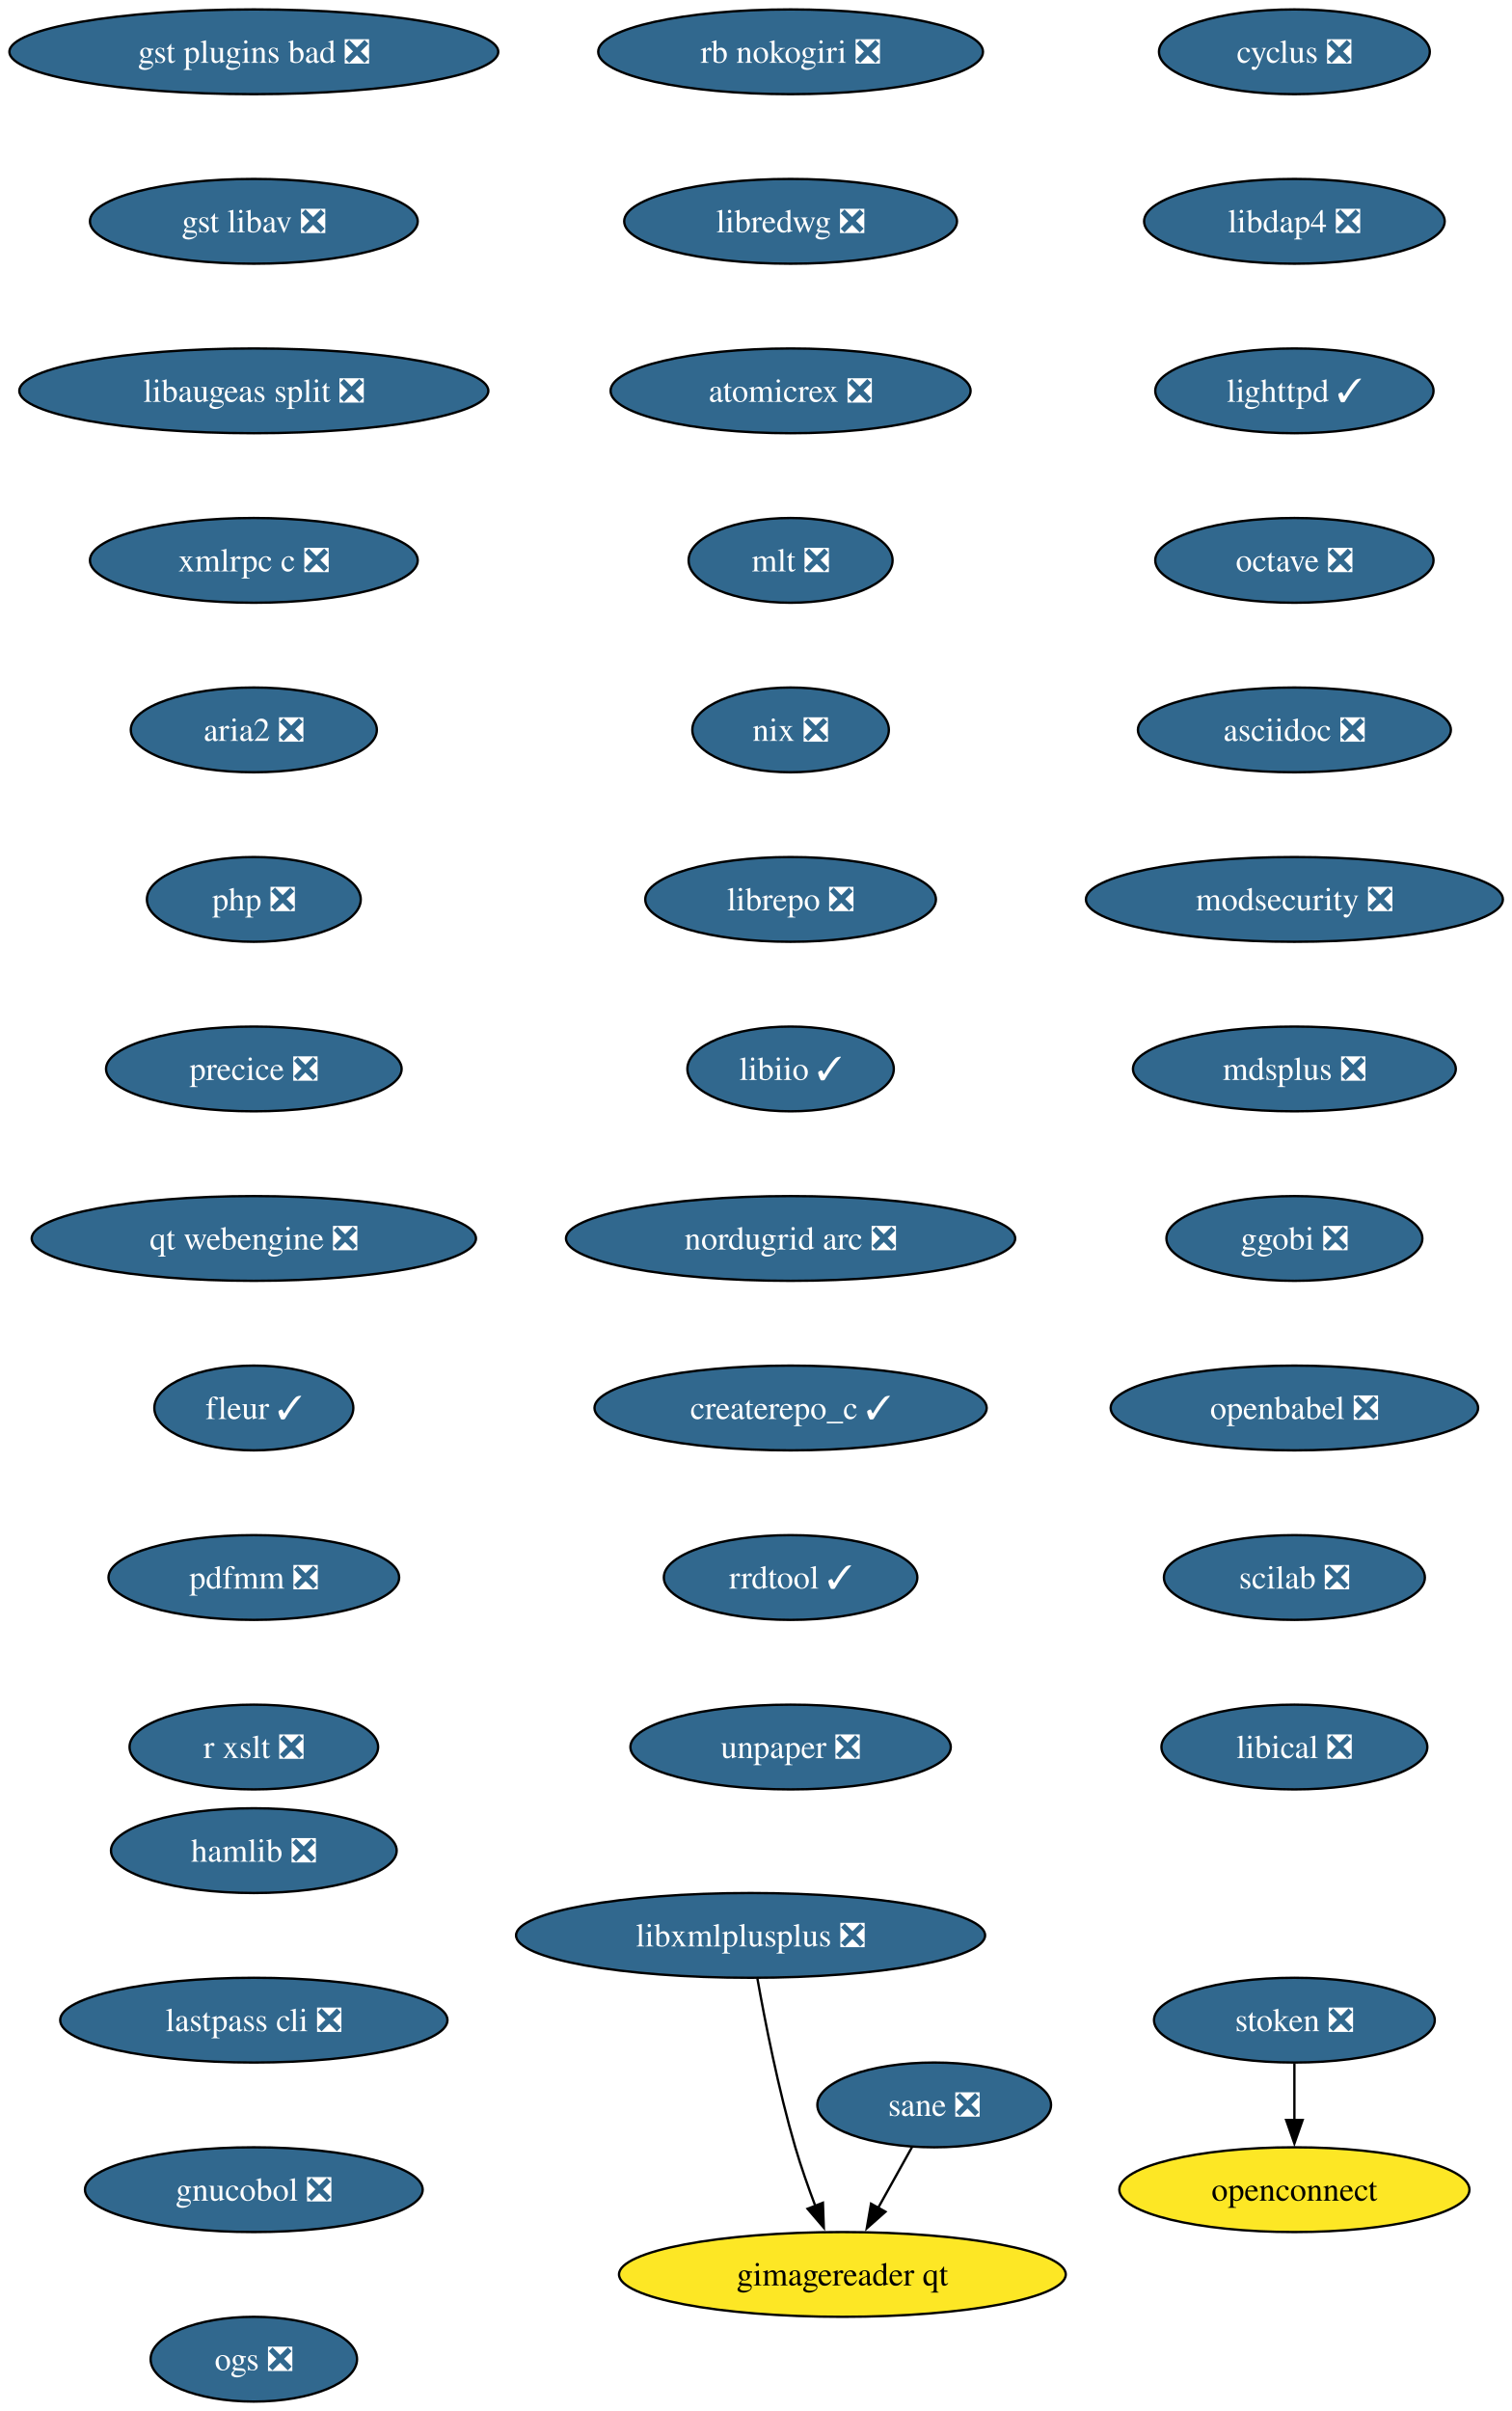
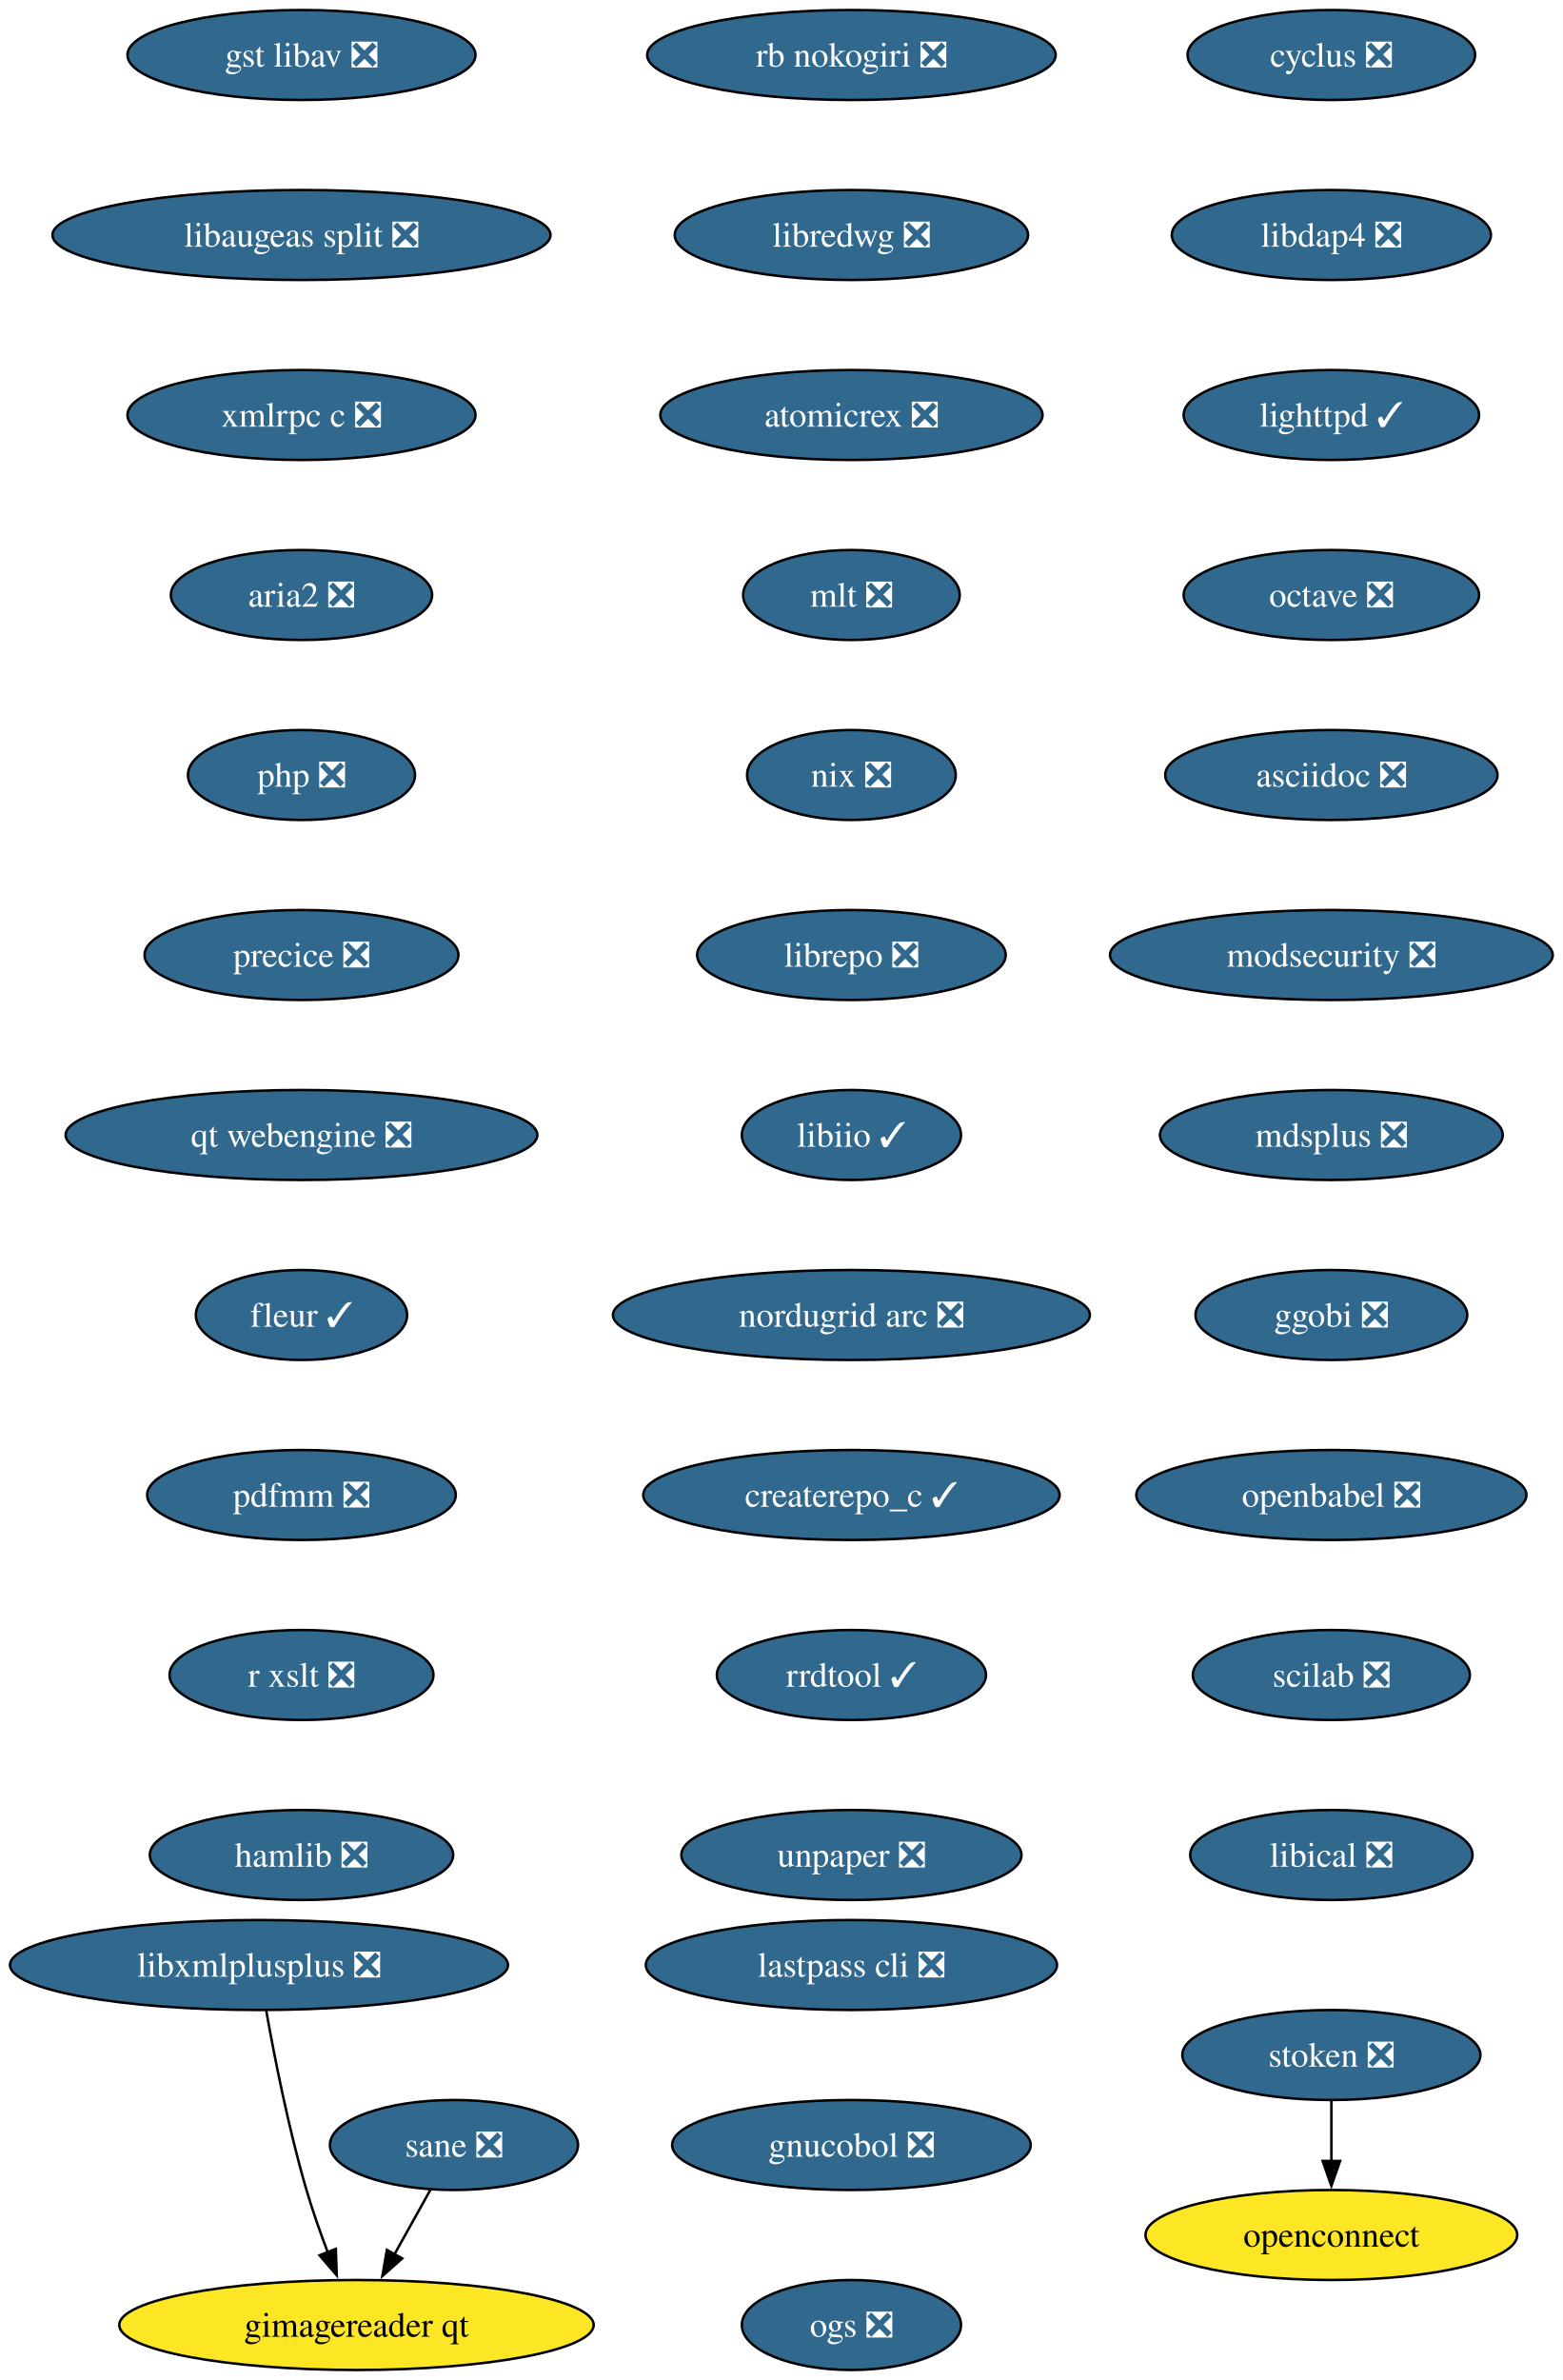
- <svg xmlns="http://www.w3.org/2000/svg" xmlns:xlink="http://www.w3.org/1999/xlink" width="642pt" height="1024pt" viewBox="0.00 0.00 642.00 1024.00">
-   <g id="graph0" class="graph" transform="scale(1 1) rotate(0) translate(4 1020)">
-     <polygon fill="white" stroke="none" points="-4,4 -4,-1020 638.38,-1020 638.38,4 -4,4" />
+ <svg xmlns="http://www.w3.org/2000/svg" xmlns:xlink="http://www.w3.org/1999/xlink" width="625pt" height="952pt" viewBox="0.00 0.00 625.00 952.00">
+   <g id="graph0" class="graph" transform="scale(1 1) rotate(0) translate(4 948)">
+     <polygon fill="white" stroke="none" points="-4,4 -4,-948 621.17,-948 621.17,4 -4,4" />
    <g id="node1" class="node">
      <g id="a_node1">
        <a xlink:href="https://github.com/conda-forge/cyclus-feedstock/pull/109" xlink:title="cyclus ❎">
-           <ellipse fill="#31688e" stroke="black" cx="545.82" cy="-998" rx="57.52" ry="18" />
-           <text xml:space="preserve" text-anchor="middle" x="545.82" y="-993.33" font-family="Times,serif" font-size="14.00" fill="white">cyclus ❎</text>
+           <ellipse fill="#31688e" stroke="black" cx="528.61" cy="-926" rx="57.52" ry="18" />
+           <text xml:space="preserve" text-anchor="middle" x="528.61" y="-921.33" font-family="Times,serif" font-size="14.00" fill="white">cyclus ❎</text>
        </a>
      </g>
    </g>
    <g id="node2" class="node">
      <g id="a_node2">
        <a xlink:href="https://github.com/conda-forge/libdap4-feedstock/pull/47" xlink:title="libdap4 ❎">
-           <ellipse fill="#31688e" stroke="black" cx="545.82" cy="-926" rx="63.84" ry="18" />
-           <text xml:space="preserve" text-anchor="middle" x="545.82" y="-921.33" font-family="Times,serif" font-size="14.00" fill="white">libdap4 ❎</text>
+           <ellipse fill="#31688e" stroke="black" cx="528.61" cy="-854" rx="63.84" ry="18" />
+           <text xml:space="preserve" text-anchor="middle" x="528.61" y="-849.33" font-family="Times,serif" font-size="14.00" fill="white">libdap4 ❎</text>
        </a>
      </g>
    </g>
    <g id="node3" class="node">
      <g id="a_node3">
        <a xlink:href="https://github.com/conda-forge/lighttpd-feedstock/pull/47" xlink:title="lighttpd ✓">
-           <ellipse fill="#31688e" stroke="black" cx="545.82" cy="-854" rx="59.1" ry="18" />
-           <text xml:space="preserve" text-anchor="middle" x="545.82" y="-849.33" font-family="Times,serif" font-size="14.00" fill="white">lighttpd ✓</text>
+           <ellipse fill="#31688e" stroke="black" cx="528.61" cy="-782" rx="59.1" ry="18" />
+           <text xml:space="preserve" text-anchor="middle" x="528.61" y="-777.33" font-family="Times,serif" font-size="14.00" fill="white">lighttpd ✓</text>
        </a>
      </g>
    </g>
    <g id="node4" class="node">
      <g id="a_node4">
        <a xlink:href="https://github.com/conda-forge/octave-feedstock/pull/145" xlink:title="octave ❎">
-           <ellipse fill="#31688e" stroke="black" cx="545.82" cy="-782" rx="59.1" ry="18" />
-           <text xml:space="preserve" text-anchor="middle" x="545.82" y="-777.33" font-family="Times,serif" font-size="14.00" fill="white">octave ❎</text>
+           <ellipse fill="#31688e" stroke="black" cx="528.61" cy="-710" rx="59.1" ry="18" />
+           <text xml:space="preserve" text-anchor="middle" x="528.61" y="-705.33" font-family="Times,serif" font-size="14.00" fill="white">octave ❎</text>
        </a>
      </g>
    </g>
    <g id="node5" class="node">
      <g id="a_node5">
        <a xlink:href="https://github.com/conda-forge/asciidoc-feedstock/pull/28" xlink:title="asciidoc ❎">
-           <ellipse fill="#31688e" stroke="black" cx="545.82" cy="-710" rx="66.47" ry="18" />
-           <text xml:space="preserve" text-anchor="middle" x="545.82" y="-705.33" font-family="Times,serif" font-size="14.00" fill="white">asciidoc ❎</text>
+           <ellipse fill="#31688e" stroke="black" cx="528.61" cy="-638" rx="66.47" ry="18" />
+           <text xml:space="preserve" text-anchor="middle" x="528.61" y="-633.33" font-family="Times,serif" font-size="14.00" fill="white">asciidoc ❎</text>
        </a>
      </g>
    </g>
    <g id="node6" class="node">
      <g id="a_node6">
        <a xlink:href="https://github.com/conda-forge/modsecurity-feedstock/pull/14" xlink:title="modsecurity ❎">
-           <ellipse fill="#31688e" stroke="black" cx="545.82" cy="-638" rx="88.56" ry="18" />
-           <text xml:space="preserve" text-anchor="middle" x="545.82" y="-633.33" font-family="Times,serif" font-size="14.00" fill="white">modsecurity ❎</text>
+           <ellipse fill="#31688e" stroke="black" cx="528.61" cy="-566" rx="88.56" ry="18" />
+           <text xml:space="preserve" text-anchor="middle" x="528.61" y="-561.33" font-family="Times,serif" font-size="14.00" fill="white">modsecurity ❎</text>
        </a>
      </g>
    </g>
    <g id="node7" class="node">
      <g id="a_node7">
        <a xlink:href="https://github.com/conda-forge/mdsplus-feedstock/pull/77" xlink:title="mdsplus ❎">
-           <ellipse fill="#31688e" stroke="black" cx="545.82" cy="-566" rx="68.57" ry="18" />
-           <text xml:space="preserve" text-anchor="middle" x="545.82" y="-561.33" font-family="Times,serif" font-size="14.00" fill="white">mdsplus ❎</text>
+           <ellipse fill="#31688e" stroke="black" cx="528.61" cy="-494" rx="68.57" ry="18" />
+           <text xml:space="preserve" text-anchor="middle" x="528.61" y="-489.32" font-family="Times,serif" font-size="14.00" fill="white">mdsplus ❎</text>
        </a>
      </g>
    </g>
    <g id="node8" class="node">
      <g id="a_node8">
        <a xlink:href="https://github.com/conda-forge/ggobi-feedstock/pull/5" xlink:title="ggobi ❎">
-           <ellipse fill="#31688e" stroke="black" cx="545.82" cy="-494" rx="54.36" ry="18" />
-           <text xml:space="preserve" text-anchor="middle" x="545.82" y="-489.32" font-family="Times,serif" font-size="14.00" fill="white">ggobi ❎</text>
+           <ellipse fill="#31688e" stroke="black" cx="528.61" cy="-422" rx="54.36" ry="18" />
+           <text xml:space="preserve" text-anchor="middle" x="528.61" y="-417.32" font-family="Times,serif" font-size="14.00" fill="white">ggobi ❎</text>
        </a>
      </g>
    </g>
    <g id="node9" class="node">
      <g id="a_node9">
        <a xlink:href="https://github.com/conda-forge/openbabel-feedstock/pull/54" xlink:title="openbabel ❎">
-           <ellipse fill="#31688e" stroke="black" cx="545.82" cy="-422" rx="78.04" ry="18" />
-           <text xml:space="preserve" text-anchor="middle" x="545.82" y="-417.32" font-family="Times,serif" font-size="14.00" fill="white">openbabel ❎</text>
+           <ellipse fill="#31688e" stroke="black" cx="528.61" cy="-350" rx="78.04" ry="18" />
+           <text xml:space="preserve" text-anchor="middle" x="528.61" y="-345.32" font-family="Times,serif" font-size="14.00" fill="white">openbabel ❎</text>
        </a>
      </g>
    </g>
    <g id="node10" class="node">
      <g id="a_node10">
        <a xlink:href="https://github.com/conda-forge/scilab-feedstock/pull/58" xlink:title="scilab ❎">
-           <ellipse fill="#31688e" stroke="black" cx="545.82" cy="-350" rx="55.42" ry="18" />
-           <text xml:space="preserve" text-anchor="middle" x="545.82" y="-345.32" font-family="Times,serif" font-size="14.00" fill="white">scilab ❎</text>
+           <ellipse fill="#31688e" stroke="black" cx="528.61" cy="-278" rx="55.42" ry="18" />
+           <text xml:space="preserve" text-anchor="middle" x="528.61" y="-273.32" font-family="Times,serif" font-size="14.00" fill="white">scilab ❎</text>
        </a>
      </g>
    </g>
    <g id="node11" class="node">
      <g id="a_node11">
        <a xlink:href="https://github.com/conda-forge/libical-feedstock/pull/29" xlink:title="libical ❎">
-           <ellipse fill="#31688e" stroke="black" cx="545.82" cy="-278" rx="56.47" ry="18" />
-           <text xml:space="preserve" text-anchor="middle" x="545.82" y="-273.32" font-family="Times,serif" font-size="14.00" fill="white">libical ❎</text>
+           <ellipse fill="#31688e" stroke="black" cx="528.61" cy="-206" rx="56.47" ry="18" />
+           <text xml:space="preserve" text-anchor="middle" x="528.61" y="-201.32" font-family="Times,serif" font-size="14.00" fill="white">libical ❎</text>
        </a>
      </g>
    </g>
    <g id="node12" class="node">
      <g id="a_node12">
        <a xlink:href="https://github.com/conda-forge/rb-nokogiri-feedstock/pull/16" xlink:title="rb nokogiri ❎">
-           <ellipse fill="#31688e" stroke="black" cx="331.82" cy="-998" rx="81.72" ry="18" />
-           <text xml:space="preserve" text-anchor="middle" x="331.82" y="-993.33" font-family="Times,serif" font-size="14.00" fill="white">rb nokogiri ❎</text>
+           <ellipse fill="#31688e" stroke="black" cx="336.61" cy="-926" rx="81.72" ry="18" />
+           <text xml:space="preserve" text-anchor="middle" x="336.61" y="-921.33" font-family="Times,serif" font-size="14.00" fill="white">rb nokogiri ❎</text>
        </a>
      </g>
    </g>
    <g id="node13" class="node">
      <g id="a_node13">
        <a xlink:href="https://github.com/conda-forge/libredwg-feedstock/pull/93" xlink:title="libredwg ❎">
-           <ellipse fill="#31688e" stroke="black" cx="331.82" cy="-926" rx="70.68" ry="18" />
-           <text xml:space="preserve" text-anchor="middle" x="331.82" y="-921.33" font-family="Times,serif" font-size="14.00" fill="white">libredwg ❎</text>
+           <ellipse fill="#31688e" stroke="black" cx="336.61" cy="-854" rx="70.68" ry="18" />
+           <text xml:space="preserve" text-anchor="middle" x="336.61" y="-849.33" font-family="Times,serif" font-size="14.00" fill="white">libredwg ❎</text>
        </a>
      </g>
    </g>
    <g id="node14" class="node">
      <g id="a_node14">
        <a xlink:href="https://github.com/conda-forge/atomicrex-feedstock/pull/42" xlink:title="atomicrex ❎">
-           <ellipse fill="#31688e" stroke="black" cx="331.82" cy="-854" rx="76.46" ry="18" />
-           <text xml:space="preserve" text-anchor="middle" x="331.82" y="-849.33" font-family="Times,serif" font-size="14.00" fill="white">atomicrex ❎</text>
+           <ellipse fill="#31688e" stroke="black" cx="336.61" cy="-782" rx="76.46" ry="18" />
+           <text xml:space="preserve" text-anchor="middle" x="336.61" y="-777.33" font-family="Times,serif" font-size="14.00" fill="white">atomicrex ❎</text>
        </a>
      </g>
    </g>
    <g id="node15" class="node">
      <g id="a_node15">
        <a xlink:href="https://github.com/conda-forge/mlt-feedstock/pull/30" xlink:title="mlt ❎">
-           <ellipse fill="#31688e" stroke="black" cx="331.82" cy="-782" rx="43.32" ry="18" />
-           <text xml:space="preserve" text-anchor="middle" x="331.82" y="-777.33" font-family="Times,serif" font-size="14.00" fill="white">mlt ❎</text>
+           <ellipse fill="#31688e" stroke="black" cx="336.61" cy="-710" rx="43.32" ry="18" />
+           <text xml:space="preserve" text-anchor="middle" x="336.61" y="-705.33" font-family="Times,serif" font-size="14.00" fill="white">mlt ❎</text>
        </a>
      </g>
    </g>
    <g id="node16" class="node">
      <g id="a_node16">
        <a xlink:href="https://github.com/conda-forge/nix-feedstock/pull/32" xlink:title="nix ❎">
-           <ellipse fill="#31688e" stroke="black" cx="331.82" cy="-710" rx="41.74" ry="18" />
-           <text xml:space="preserve" text-anchor="middle" x="331.82" y="-705.33" font-family="Times,serif" font-size="14.00" fill="white">nix ❎</text>
+           <ellipse fill="#31688e" stroke="black" cx="336.61" cy="-638" rx="41.74" ry="18" />
+           <text xml:space="preserve" text-anchor="middle" x="336.61" y="-633.33" font-family="Times,serif" font-size="14.00" fill="white">nix ❎</text>
        </a>
      </g>
    </g>
    <g id="node17" class="node">
      <g id="a_node17">
        <a xlink:href="https://github.com/conda-forge/librepo-feedstock/pull/38" xlink:title="librepo ❎">
-           <ellipse fill="#31688e" stroke="black" cx="331.82" cy="-638" rx="61.73" ry="18" />
-           <text xml:space="preserve" text-anchor="middle" x="331.82" y="-633.33" font-family="Times,serif" font-size="14.00" fill="white">librepo ❎</text>
+           <ellipse fill="#31688e" stroke="black" cx="336.61" cy="-566" rx="61.73" ry="18" />
+           <text xml:space="preserve" text-anchor="middle" x="336.61" y="-561.33" font-family="Times,serif" font-size="14.00" fill="white">librepo ❎</text>
        </a>
      </g>
    </g>
    <g id="node18" class="node">
      <g id="a_node18">
        <a xlink:href="https://github.com/conda-forge/libiio-feedstock/pull/23" xlink:title="libiio ✓">
-           <ellipse fill="#31688e" stroke="black" cx="331.82" cy="-566" rx="43.84" ry="18" />
-           <text xml:space="preserve" text-anchor="middle" x="331.82" y="-561.33" font-family="Times,serif" font-size="14.00" fill="white">libiio ✓</text>
+           <ellipse fill="#31688e" stroke="black" cx="336.61" cy="-494" rx="43.84" ry="18" />
+           <text xml:space="preserve" text-anchor="middle" x="336.61" y="-489.32" font-family="Times,serif" font-size="14.00" fill="white">libiio ✓</text>
        </a>
      </g>
    </g>
    <g id="node21" class="node">
      <g id="a_node21">
        <a xlink:href="https://github.com/conda-forge/nordugrid-arc-feedstock/pull/65" xlink:title="nordugrid arc ❎">
-           <ellipse fill="#31688e" stroke="black" cx="331.82" cy="-494" rx="95.4" ry="18" />
-           <text xml:space="preserve" text-anchor="middle" x="331.82" y="-489.32" font-family="Times,serif" font-size="14.00" fill="white">nordugrid arc ❎</text>
+           <ellipse fill="#31688e" stroke="black" cx="336.61" cy="-422" rx="95.4" ry="18" />
+           <text xml:space="preserve" text-anchor="middle" x="336.61" y="-417.32" font-family="Times,serif" font-size="14.00" fill="white">nordugrid arc ❎</text>
        </a>
      </g>
    </g>
    <g id="node19" class="node">
      <g id="a_node19">
        <a xlink:href="https://github.com/conda-forge/openconnect-feedstock" xlink:title="openconnect">
-           <ellipse fill="#fde725" stroke="black" cx="545.82" cy="-90" rx="74.36" ry="18" />
-           <text xml:space="preserve" text-anchor="middle" x="545.82" y="-85.33" font-family="Times,serif" font-size="14.00">openconnect</text>
+           <ellipse fill="#fde725" stroke="black" cx="528.61" cy="-54" rx="74.36" ry="18" />
+           <text xml:space="preserve" text-anchor="middle" x="528.61" y="-49.33" font-family="Times,serif" font-size="14.00">openconnect</text>
        </a>
      </g>
    </g>
    <g id="node20" class="node">
      <g id="a_node20">
        <a xlink:href="https://github.com/conda-forge/stoken-feedstock/pull/16" xlink:title="stoken ❎">
-           <ellipse fill="#31688e" stroke="black" cx="545.82" cy="-162" rx="59.63" ry="18" />
-           <text xml:space="preserve" text-anchor="middle" x="545.82" y="-157.32" font-family="Times,serif" font-size="14.00" fill="white">stoken ❎</text>
+           <ellipse fill="#31688e" stroke="black" cx="528.61" cy="-126" rx="59.63" ry="18" />
+           <text xml:space="preserve" text-anchor="middle" x="528.61" y="-121.33" font-family="Times,serif" font-size="14.00" fill="white">stoken ❎</text>
        </a>
      </g>
    </g>
    <g id="edge17" class="edge">
-       <path fill="none" stroke="black" d="M545.82,-143.7C545.82,-136.41 545.82,-127.73 545.82,-119.54" />
-       <polygon fill="black" stroke="black" points="549.32,-119.62 545.82,-109.62 542.32,-119.62 549.32,-119.62" />
+       <path fill="none" stroke="black" d="M528.61,-107.7C528.61,-100.41 528.61,-91.73 528.61,-83.54" />
+       <polygon fill="black" stroke="black" points="532.11,-83.62 528.61,-73.62 525.11,-83.62 532.11,-83.62" />
    </g>
    <g id="node22" class="node">
      <g id="a_node22">
        <a xlink:href="https://github.com/conda-forge/createrepo_c-feedstock/pull/46" xlink:title="createrepo_c ✓">
-           <ellipse fill="#31688e" stroke="black" cx="331.82" cy="-422" rx="83.3" ry="18" />
-           <text xml:space="preserve" text-anchor="middle" x="331.82" y="-417.32" font-family="Times,serif" font-size="14.00" fill="white">createrepo_c ✓</text>
+           <ellipse fill="#31688e" stroke="black" cx="336.61" cy="-350" rx="83.3" ry="18" />
+           <text xml:space="preserve" text-anchor="middle" x="336.61" y="-345.32" font-family="Times,serif" font-size="14.00" fill="white">createrepo_c ✓</text>
        </a>
      </g>
    </g>
    <g id="node23" class="node">
      <g id="a_node23">
        <a xlink:href="https://github.com/conda-forge/rrdtool-feedstock/pull/17" xlink:title="rrdtool ✓">
-           <ellipse fill="#31688e" stroke="black" cx="331.82" cy="-350" rx="53.84" ry="18" />
-           <text xml:space="preserve" text-anchor="middle" x="331.82" y="-345.32" font-family="Times,serif" font-size="14.00" fill="white">rrdtool ✓</text>
+           <ellipse fill="#31688e" stroke="black" cx="336.61" cy="-278" rx="53.84" ry="18" />
+           <text xml:space="preserve" text-anchor="middle" x="336.61" y="-273.32" font-family="Times,serif" font-size="14.00" fill="white">rrdtool ✓</text>
        </a>
      </g>
    </g>
    <g id="node24" class="node">
      <g id="a_node24">
        <a xlink:href="https://github.com/conda-forge/unpaper-feedstock/pull/10" xlink:title="unpaper ❎">
-           <ellipse fill="#31688e" stroke="black" cx="331.82" cy="-278" rx="68.04" ry="18" />
-           <text xml:space="preserve" text-anchor="middle" x="331.82" y="-273.32" font-family="Times,serif" font-size="14.00" fill="white">unpaper ❎</text>
+           <ellipse fill="#31688e" stroke="black" cx="336.61" cy="-206" rx="68.04" ry="18" />
+           <text xml:space="preserve" text-anchor="middle" x="336.61" y="-201.32" font-family="Times,serif" font-size="14.00" fill="white">unpaper ❎</text>
        </a>
      </g>
    </g>
    <g id="node25" class="node">
      <g id="a_node25">
-         <a xlink:href="https://github.com/conda-forge/gst-plugins-bad-feedstock/pull/100" xlink:title="gst plugins bad ❎">
-           <ellipse fill="#31688e" stroke="black" cx="103.82" cy="-998" rx="103.82" ry="18" />
-           <text xml:space="preserve" text-anchor="middle" x="103.82" y="-993.33" font-family="Times,serif" font-size="14.00" fill="white">gst plugins bad ❎</text>
+         <a xlink:href="https://github.com/conda-forge/gst-libav-feedstock/pull/84" xlink:title="gst libav ❎">
+           <ellipse fill="#31688e" stroke="black" cx="116.61" cy="-926" rx="69.62" ry="18" />
+           <text xml:space="preserve" text-anchor="middle" x="116.61" y="-921.33" font-family="Times,serif" font-size="14.00" fill="white">gst libav ❎</text>
        </a>
      </g>
    </g>
    <g id="node26" class="node">
      <g id="a_node26">
-         <a xlink:href="https://github.com/conda-forge/gst-libav-feedstock/pull/84" xlink:title="gst libav ❎">
-           <ellipse fill="#31688e" stroke="black" cx="103.82" cy="-926" rx="69.62" ry="18" />
-           <text xml:space="preserve" text-anchor="middle" x="103.82" y="-921.33" font-family="Times,serif" font-size="14.00" fill="white">gst libav ❎</text>
+         <a xlink:href="https://github.com/conda-forge/libaugeas-split-feedstock/pull/5" xlink:title="libaugeas split ❎">
+           <ellipse fill="#31688e" stroke="black" cx="116.61" cy="-854" rx="99.61" ry="18" />
+           <text xml:space="preserve" text-anchor="middle" x="116.61" y="-849.33" font-family="Times,serif" font-size="14.00" fill="white">libaugeas split ❎</text>
        </a>
      </g>
    </g>
    <g id="node27" class="node">
      <g id="a_node27">
-         <a xlink:href="https://github.com/conda-forge/libaugeas-split-feedstock/pull/5" xlink:title="libaugeas split ❎">
-           <ellipse fill="#31688e" stroke="black" cx="103.82" cy="-854" rx="99.61" ry="18" />
-           <text xml:space="preserve" text-anchor="middle" x="103.82" y="-849.33" font-family="Times,serif" font-size="14.00" fill="white">libaugeas split ❎</text>
+         <a xlink:href="https://github.com/conda-forge/xmlrpc-c-feedstock/pull/5" xlink:title="xmlrpc c ❎">
+           <ellipse fill="#31688e" stroke="black" cx="116.61" cy="-782" rx="69.62" ry="18" />
+           <text xml:space="preserve" text-anchor="middle" x="116.61" y="-777.33" font-family="Times,serif" font-size="14.00" fill="white">xmlrpc c ❎</text>
        </a>
      </g>
    </g>
    <g id="node28" class="node">
      <g id="a_node28">
-         <a xlink:href="https://github.com/conda-forge/xmlrpc-c-feedstock/pull/5" xlink:title="xmlrpc c ❎">
-           <ellipse fill="#31688e" stroke="black" cx="103.82" cy="-782" rx="69.62" ry="18" />
-           <text xml:space="preserve" text-anchor="middle" x="103.82" y="-777.33" font-family="Times,serif" font-size="14.00" fill="white">xmlrpc c ❎</text>
+         <a xlink:href="https://github.com/conda-forge/aria2-feedstock/pull/13" xlink:title="aria2 ❎">
+           <ellipse fill="#31688e" stroke="black" cx="116.61" cy="-710" rx="52.26" ry="18" />
+           <text xml:space="preserve" text-anchor="middle" x="116.61" y="-705.33" font-family="Times,serif" font-size="14.00" fill="white">aria2 ❎</text>
        </a>
      </g>
    </g>
    <g id="node29" class="node">
      <g id="a_node29">
-         <a xlink:href="https://github.com/conda-forge/aria2-feedstock/pull/13" xlink:title="aria2 ❎">
-           <ellipse fill="#31688e" stroke="black" cx="103.82" cy="-710" rx="52.26" ry="18" />
-           <text xml:space="preserve" text-anchor="middle" x="103.82" y="-705.33" font-family="Times,serif" font-size="14.00" fill="white">aria2 ❎</text>
+         <a xlink:href="https://github.com/conda-forge/php-feedstock/pull/113" xlink:title="php ❎">
+           <ellipse fill="#31688e" stroke="black" cx="116.61" cy="-638" rx="45.42" ry="18" />
+           <text xml:space="preserve" text-anchor="middle" x="116.61" y="-633.33" font-family="Times,serif" font-size="14.00" fill="white">php ❎</text>
        </a>
      </g>
    </g>
    <g id="node30" class="node">
      <g id="a_node30">
-         <a xlink:href="https://github.com/conda-forge/php-feedstock/pull/113" xlink:title="php ❎">
-           <ellipse fill="#31688e" stroke="black" cx="103.82" cy="-638" rx="45.42" ry="18" />
-           <text xml:space="preserve" text-anchor="middle" x="103.82" y="-633.33" font-family="Times,serif" font-size="14.00" fill="white">php ❎</text>
+         <a xlink:href="https://github.com/conda-forge/precice-feedstock/pull/51" xlink:title="precice ❎">
+           <ellipse fill="#31688e" stroke="black" cx="116.61" cy="-566" rx="62.78" ry="18" />
+           <text xml:space="preserve" text-anchor="middle" x="116.61" y="-561.33" font-family="Times,serif" font-size="14.00" fill="white">precice ❎</text>
+         </a>
+       </g>
+     </g>
+     <g id="node34" class="node">
+       <g id="a_node34">
+         <a xlink:href="https://github.com/conda-forge/qt-webengine-feedstock/pull/76" xlink:title="qt webengine ❎">
+           <ellipse fill="#31688e" stroke="black" cx="116.61" cy="-494" rx="94.35" ry="18" />
+           <text xml:space="preserve" text-anchor="middle" x="116.61" y="-489.32" font-family="Times,serif" font-size="14.00" fill="white">qt webengine ❎</text>
        </a>
      </g>
    </g>
    <g id="node31" class="node">
      <g id="a_node31">
-         <a xlink:href="https://github.com/conda-forge/precice-feedstock/pull/51" xlink:title="precice ❎">
-           <ellipse fill="#31688e" stroke="black" cx="103.82" cy="-566" rx="62.78" ry="18" />
-           <text xml:space="preserve" text-anchor="middle" x="103.82" y="-561.33" font-family="Times,serif" font-size="14.00" fill="white">precice ❎</text>
-         </a>
-       </g>
+         <a xlink:href="https://github.com/conda-forge/sane-feedstock/pull/36" xlink:title="sane ❎">
+           <ellipse fill="#31688e" stroke="black" cx="177.61" cy="-90" rx="49.63" ry="18" />
+           <text xml:space="preserve" text-anchor="middle" x="177.61" y="-85.33" font-family="Times,serif" font-size="14.00" fill="white">sane ❎</text>
+         </a>
+       </g>
+     </g>
+     <g id="node32" class="node">
+       <g id="a_node32">
+         <a xlink:href="https://github.com/conda-forge/gimagereader-qt-feedstock" xlink:title="gimagereader qt">
+           <ellipse fill="#fde725" stroke="black" cx="138.61" cy="-18" rx="94.88" ry="18" />
+           <text xml:space="preserve" text-anchor="middle" x="138.61" y="-13.32" font-family="Times,serif" font-size="14.00">gimagereader qt</text>
+         </a>
+       </g>
+     </g>
+     <g id="edge27" class="edge">
+       <path fill="none" stroke="black" d="M168.17,-72.05C163.83,-64.26 158.57,-54.82 153.7,-46.08" />
+       <polygon fill="black" stroke="black" points="156.9,-44.63 148.97,-37.6 150.78,-48.04 156.9,-44.63" />
+     </g>
+     <g id="node33" class="node">
+       <g id="a_node33">
+         <a xlink:href="https://github.com/conda-forge/libxmlplusplus-feedstock/pull/9" xlink:title="libxmlplusplus ❎">
+           <ellipse fill="#31688e" stroke="black" cx="99.61" cy="-162" rx="99.61" ry="18" />
+           <text xml:space="preserve" text-anchor="middle" x="99.61" y="-157.32" font-family="Times,serif" font-size="14.00" fill="white">libxmlplusplus ❎</text>
+         </a>
+       </g>
+     </g>
+     <g id="edge28" class="edge">
+       <path fill="none" stroke="black" d="M102.5,-143.75C105.71,-125.68 111.4,-96.56 118.61,-72 121.02,-63.79 124.1,-55.04 127.12,-47.06" />
+       <polygon fill="black" stroke="black" points="130.34,-48.44 130.72,-37.85 123.82,-45.89 130.34,-48.44" />
    </g>
    <g id="node35" class="node">
      <g id="a_node35">
-         <a xlink:href="https://github.com/conda-forge/qt-webengine-feedstock/pull/76" xlink:title="qt webengine ❎">
-           <ellipse fill="#31688e" stroke="black" cx="103.82" cy="-494" rx="94.35" ry="18" />
-           <text xml:space="preserve" text-anchor="middle" x="103.82" y="-489.32" font-family="Times,serif" font-size="14.00" fill="white">qt webengine ❎</text>
-         </a>
-       </g>
-     </g>
-     <g id="node32" class="node">
-       <g id="a_node32">
-         <a xlink:href="https://github.com/conda-forge/sane-feedstock/pull/36" xlink:title="sane ❎">
-           <ellipse fill="#31688e" stroke="black" cx="392.82" cy="-126" rx="49.63" ry="18" />
-           <text xml:space="preserve" text-anchor="middle" x="392.82" y="-121.33" font-family="Times,serif" font-size="14.00" fill="white">sane ❎</text>
-         </a>
-       </g>
-     </g>
-     <g id="node33" class="node">
-       <g id="a_node33">
-         <a xlink:href="https://github.com/conda-forge/gimagereader-qt-feedstock" xlink:title="gimagereader qt">
-           <ellipse fill="#fde725" stroke="black" cx="353.82" cy="-54" rx="94.88" ry="18" />
-           <text xml:space="preserve" text-anchor="middle" x="353.82" y="-49.33" font-family="Times,serif" font-size="14.00">gimagereader qt</text>
-         </a>
-       </g>
-     </g>
-     <g id="edge28" class="edge">
-       <path fill="none" stroke="black" d="M383.38,-108.05C379.04,-100.26 373.78,-90.82 368.91,-82.08" />
-       <polygon fill="black" stroke="black" points="372.11,-80.63 364.18,-73.6 365.99,-84.04 372.11,-80.63" />
-     </g>
-     <g id="node34" class="node">
-       <g id="a_node34">
-         <a xlink:href="https://github.com/conda-forge/libxmlplusplus-feedstock/pull/9" xlink:title="libxmlplusplus ❎">
-           <ellipse fill="#31688e" stroke="black" cx="314.82" cy="-198" rx="99.61" ry="18" />
-           <text xml:space="preserve" text-anchor="middle" x="314.82" y="-193.32" font-family="Times,serif" font-size="14.00" fill="white">libxmlplusplus ❎</text>
-         </a>
-       </g>
-     </g>
-     <g id="edge29" class="edge">
-       <path fill="none" stroke="black" d="M317.71,-179.75C320.92,-161.68 326.61,-132.56 333.82,-108 336.23,-99.79 339.31,-91.04 342.33,-83.06" />
-       <polygon fill="black" stroke="black" points="345.55,-84.44 345.93,-73.85 339.03,-81.89 345.55,-84.44" />
+         <a xlink:href="https://github.com/conda-forge/fleur-feedstock/pull/26" xlink:title="fleur ✓">
+           <ellipse fill="#31688e" stroke="black" cx="116.61" cy="-422" rx="42.26" ry="18" />
+           <text xml:space="preserve" text-anchor="middle" x="116.61" y="-417.32" font-family="Times,serif" font-size="14.00" fill="white">fleur ✓</text>
+         </a>
+       </g>
    </g>
    <g id="node36" class="node">
      <g id="a_node36">
-         <a xlink:href="https://github.com/conda-forge/fleur-feedstock/pull/26" xlink:title="fleur ✓">
-           <ellipse fill="#31688e" stroke="black" cx="103.82" cy="-422" rx="42.26" ry="18" />
-           <text xml:space="preserve" text-anchor="middle" x="103.82" y="-417.32" font-family="Times,serif" font-size="14.00" fill="white">fleur ✓</text>
+         <a xlink:href="https://github.com/conda-forge/pdfmm-feedstock/pull/9" xlink:title="pdfmm ❎">
+           <ellipse fill="#31688e" stroke="black" cx="116.61" cy="-350" rx="61.73" ry="18" />
+           <text xml:space="preserve" text-anchor="middle" x="116.61" y="-345.32" font-family="Times,serif" font-size="14.00" fill="white">pdfmm ❎</text>
        </a>
      </g>
    </g>
    <g id="node37" class="node">
      <g id="a_node37">
-         <a xlink:href="https://github.com/conda-forge/pdfmm-feedstock/pull/9" xlink:title="pdfmm ❎">
-           <ellipse fill="#31688e" stroke="black" cx="103.82" cy="-350" rx="61.73" ry="18" />
-           <text xml:space="preserve" text-anchor="middle" x="103.82" y="-345.32" font-family="Times,serif" font-size="14.00" fill="white">pdfmm ❎</text>
+         <a xlink:href="https://github.com/conda-forge/r-xslt-feedstock/pull/14" xlink:title="r xslt ❎">
+           <ellipse fill="#31688e" stroke="black" cx="116.61" cy="-278" rx="52.79" ry="18" />
+           <text xml:space="preserve" text-anchor="middle" x="116.61" y="-273.32" font-family="Times,serif" font-size="14.00" fill="white">r xslt ❎</text>
        </a>
      </g>
    </g>
    <g id="node38" class="node">
      <g id="a_node38">
-         <a xlink:href="https://github.com/conda-forge/r-xslt-feedstock/pull/14" xlink:title="r xslt ❎">
-           <ellipse fill="#31688e" stroke="black" cx="103.82" cy="-278" rx="52.79" ry="18" />
-           <text xml:space="preserve" text-anchor="middle" x="103.82" y="-273.32" font-family="Times,serif" font-size="14.00" fill="white">r xslt ❎</text>
+         <a xlink:href="https://github.com/conda-forge/hamlib-feedstock/pull/21" xlink:title="hamlib ❎">
+           <ellipse fill="#31688e" stroke="black" cx="116.61" cy="-206" rx="60.68" ry="18" />
+           <text xml:space="preserve" text-anchor="middle" x="116.61" y="-201.32" font-family="Times,serif" font-size="14.00" fill="white">hamlib ❎</text>
        </a>
      </g>
    </g>
    <g id="node39" class="node">
      <g id="a_node39">
-         <a xlink:href="https://github.com/conda-forge/hamlib-feedstock/pull/21" xlink:title="hamlib ❎">
-           <ellipse fill="#31688e" stroke="black" cx="103.82" cy="-234" rx="60.68" ry="18" />
-           <text xml:space="preserve" text-anchor="middle" x="103.82" y="-229.32" font-family="Times,serif" font-size="14.00" fill="white">hamlib ❎</text>
+         <a xlink:href="https://github.com/conda-forge/lastpass-cli-feedstock/pull/10" xlink:title="lastpass cli ❎">
+           <ellipse fill="#31688e" stroke="black" cx="336.61" cy="-162" rx="82.25" ry="18" />
+           <text xml:space="preserve" text-anchor="middle" x="336.61" y="-157.32" font-family="Times,serif" font-size="14.00" fill="white">lastpass cli ❎</text>
        </a>
      </g>
    </g>
    <g id="node40" class="node">
      <g id="a_node40">
-         <a xlink:href="https://github.com/conda-forge/lastpass-cli-feedstock/pull/10" xlink:title="lastpass cli ❎">
-           <ellipse fill="#31688e" stroke="black" cx="103.82" cy="-162" rx="82.25" ry="18" />
-           <text xml:space="preserve" text-anchor="middle" x="103.82" y="-157.32" font-family="Times,serif" font-size="14.00" fill="white">lastpass cli ❎</text>
+         <a xlink:href="https://github.com/conda-forge/gnucobol-feedstock/pull/6" xlink:title="gnucobol ❎">
+           <ellipse fill="#31688e" stroke="black" cx="336.61" cy="-90" rx="71.73" ry="18" />
+           <text xml:space="preserve" text-anchor="middle" x="336.61" y="-85.33" font-family="Times,serif" font-size="14.00" fill="white">gnucobol ❎</text>
        </a>
      </g>
    </g>
    <g id="node41" class="node">
      <g id="a_node41">
-         <a xlink:href="https://github.com/conda-forge/gnucobol-feedstock/pull/6" xlink:title="gnucobol ❎">
-           <ellipse fill="#31688e" stroke="black" cx="103.82" cy="-90" rx="71.73" ry="18" />
-           <text xml:space="preserve" text-anchor="middle" x="103.82" y="-85.33" font-family="Times,serif" font-size="14.00" fill="white">gnucobol ❎</text>
-         </a>
-       </g>
-     </g>
-     <g id="node42" class="node">
-       <g id="a_node42">
        <a xlink:href="https://github.com/conda-forge/ogs-feedstock/pull/24" xlink:title="ogs ❎">
-           <ellipse fill="#31688e" stroke="black" cx="103.82" cy="-18" rx="43.84" ry="18" />
-           <text xml:space="preserve" text-anchor="middle" x="103.82" y="-13.32" font-family="Times,serif" font-size="14.00" fill="white">ogs ❎</text>
+           <ellipse fill="#31688e" stroke="black" cx="336.61" cy="-18" rx="43.84" ry="18" />
+           <text xml:space="preserve" text-anchor="middle" x="336.61" y="-13.32" font-family="Times,serif" font-size="14.00" fill="white">ogs ❎</text>
        </a>
      </g>
    </g>
  </g>
</svg>
